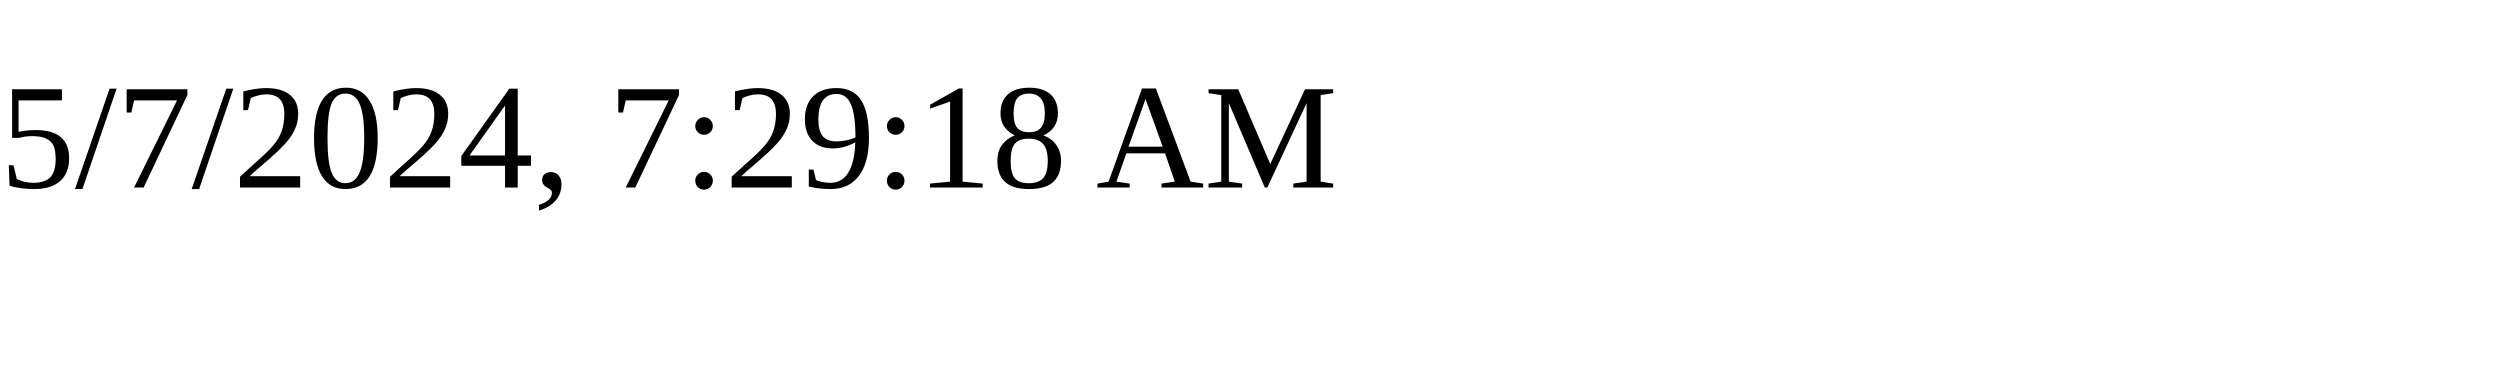
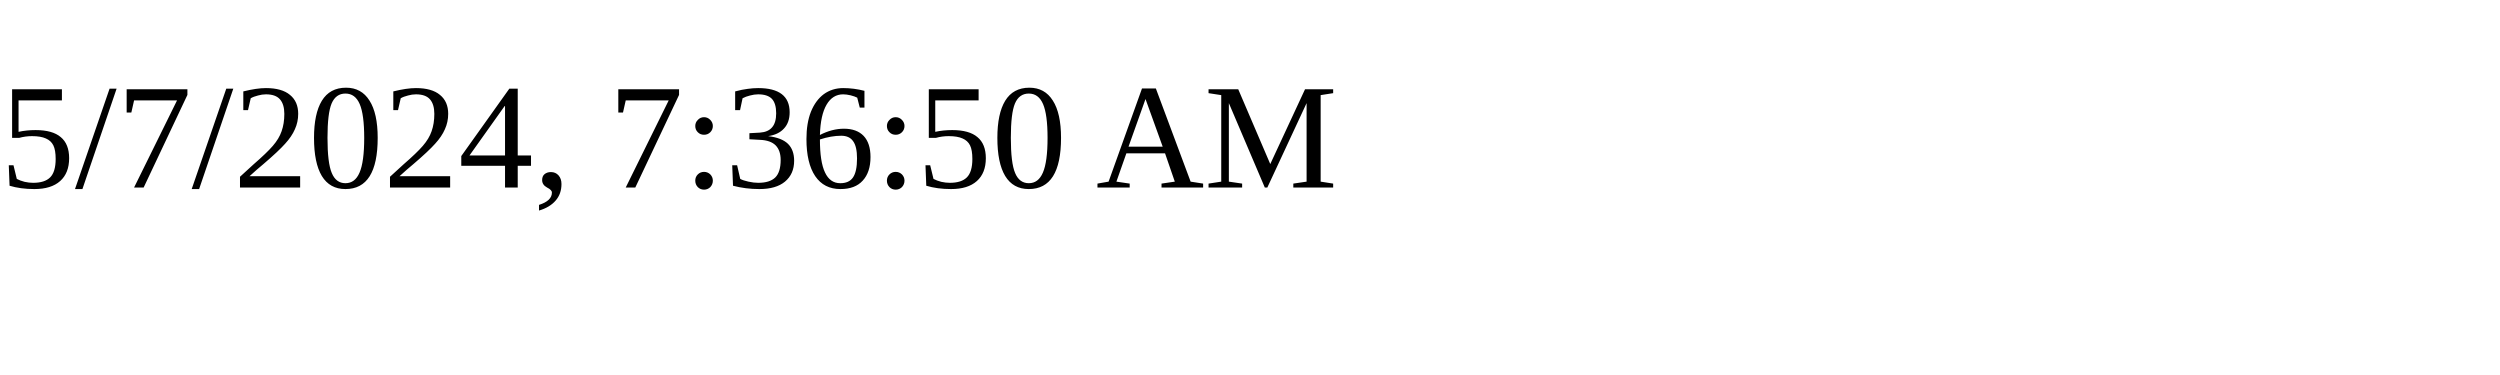
<svg xmlns="http://www.w3.org/2000/svg" height="30" width="200">
-   <text x="0" y="15">5/7/2024, 7:29:18 AM</text>
+   <text x="0" y="15">5/7/2024, 7:36:50 AM</text>
</svg>
